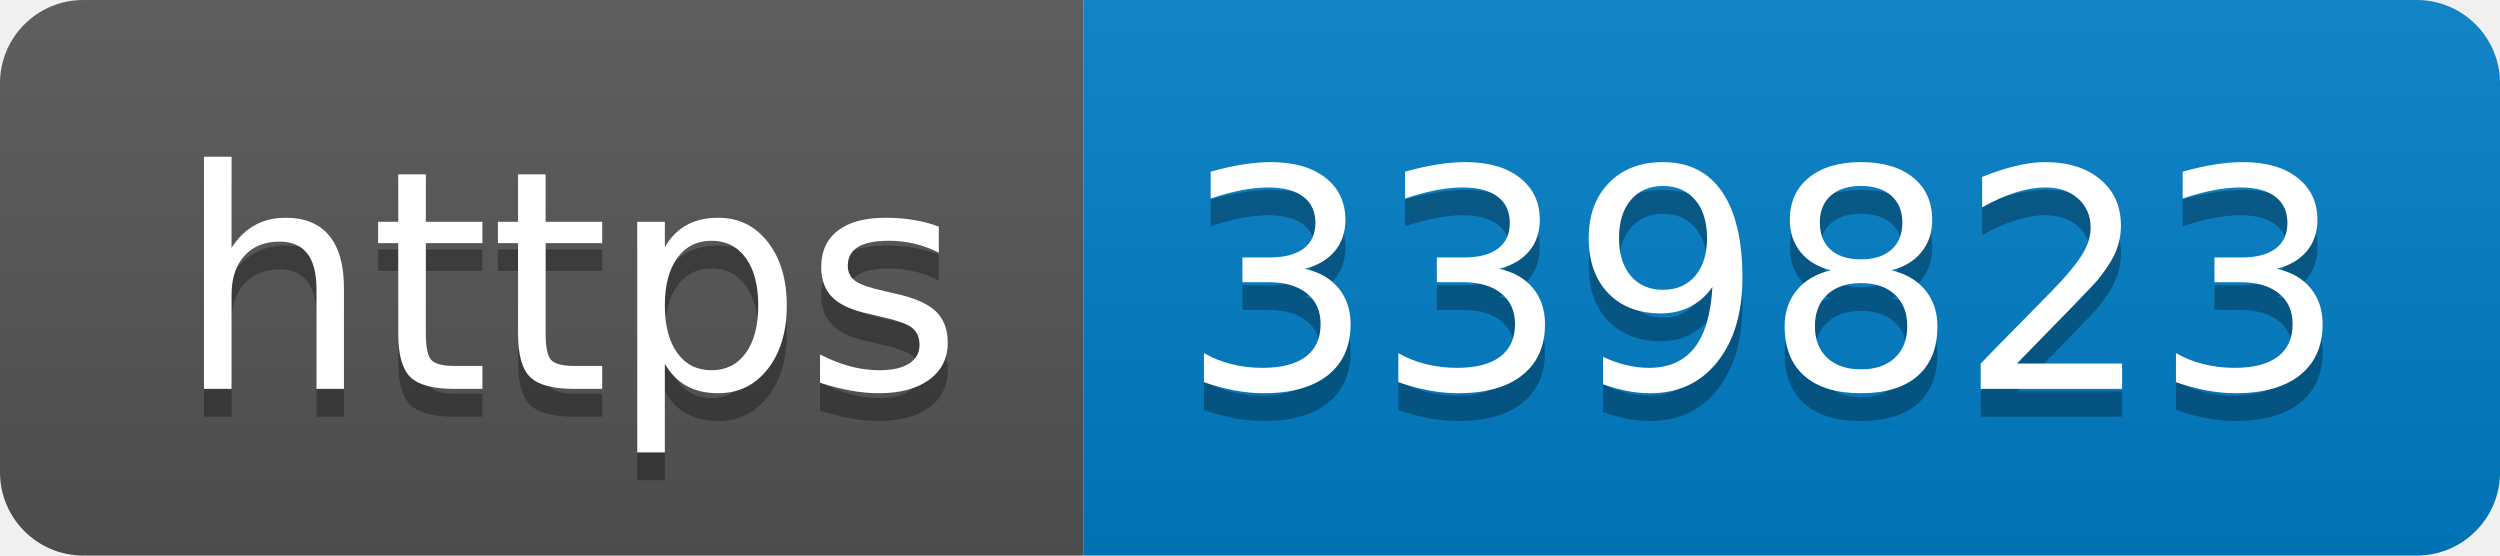
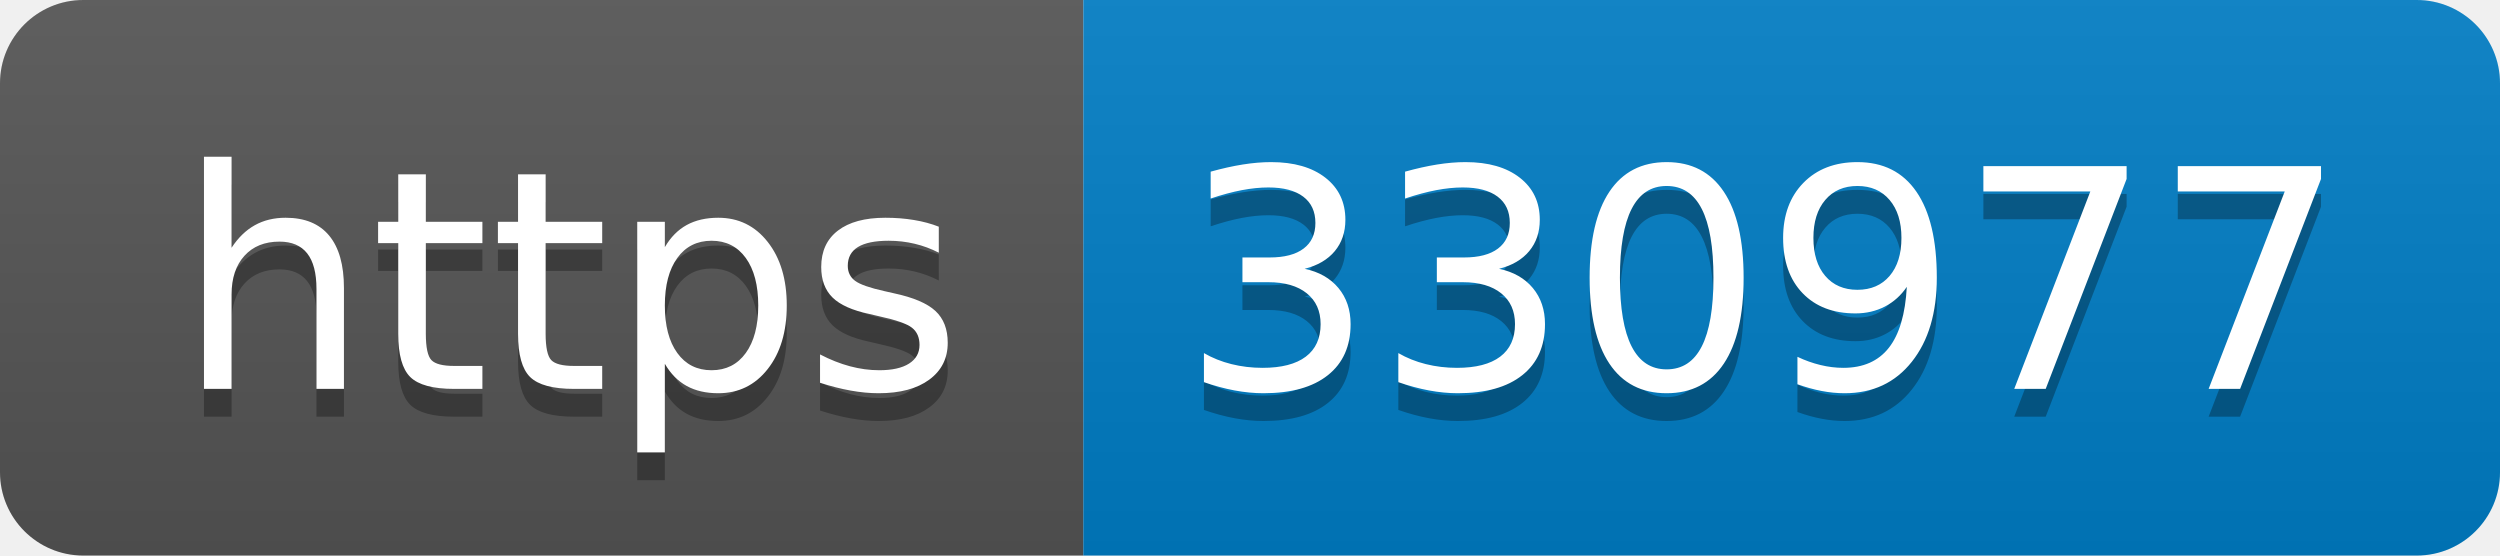
- <svg xmlns="http://www.w3.org/2000/svg" width="90" height="20" role="img" aria-label="https: 339823">
+ <svg xmlns="http://www.w3.org/2000/svg" width="90" height="20" role="img" aria-label="https: 330977">
  <linearGradient id="s" x2="0" y2="100%">
    <stop offset="0" stop-color="#bbb" stop-opacity=".1" />
    <stop offset="1" stop-opacity=".1" />
  </linearGradient>
  <clipPath id="r">
    <rect width="90" height="20" rx="3" fill="#fff" />
  </clipPath>
  <g clip-path="url(#r)">
    <rect width="39" height="20" fill="#555" />
    <rect x="39" width="51" height="20" fill="#007ec6" />
    <rect width="90" height="20" fill="url(#s)" />
  </g>
  <g fill="#fff" text-anchor="middle" font-family="Verdana,Geneva,DejaVu Sans,sans-serif" text-rendering="geometricPrecision" font-size="110">
    <text aria-hidden="true" x="205" y="150" fill="#010101" fill-opacity=".3" transform="scale(.1)" textLength="290">https</text>
    <text x="205" y="140" transform="scale(.1)" fill="#fff" textLength="290">https</text>
-     <text aria-hidden="true" x="635" y="150" fill="#010101" fill-opacity=".3" transform="scale(.1)" textLength="410">339823</text>
-     <text x="635" y="140" transform="scale(.1)" fill="#fff" textLength="410">339823</text>
+     <text aria-hidden="true" x="635" y="150" fill="#010101" fill-opacity=".3" transform="scale(.1)" textLength="410">330977</text>
+     <text x="635" y="140" transform="scale(.1)" fill="#fff" textLength="410">330977</text>
  </g>
</svg>
